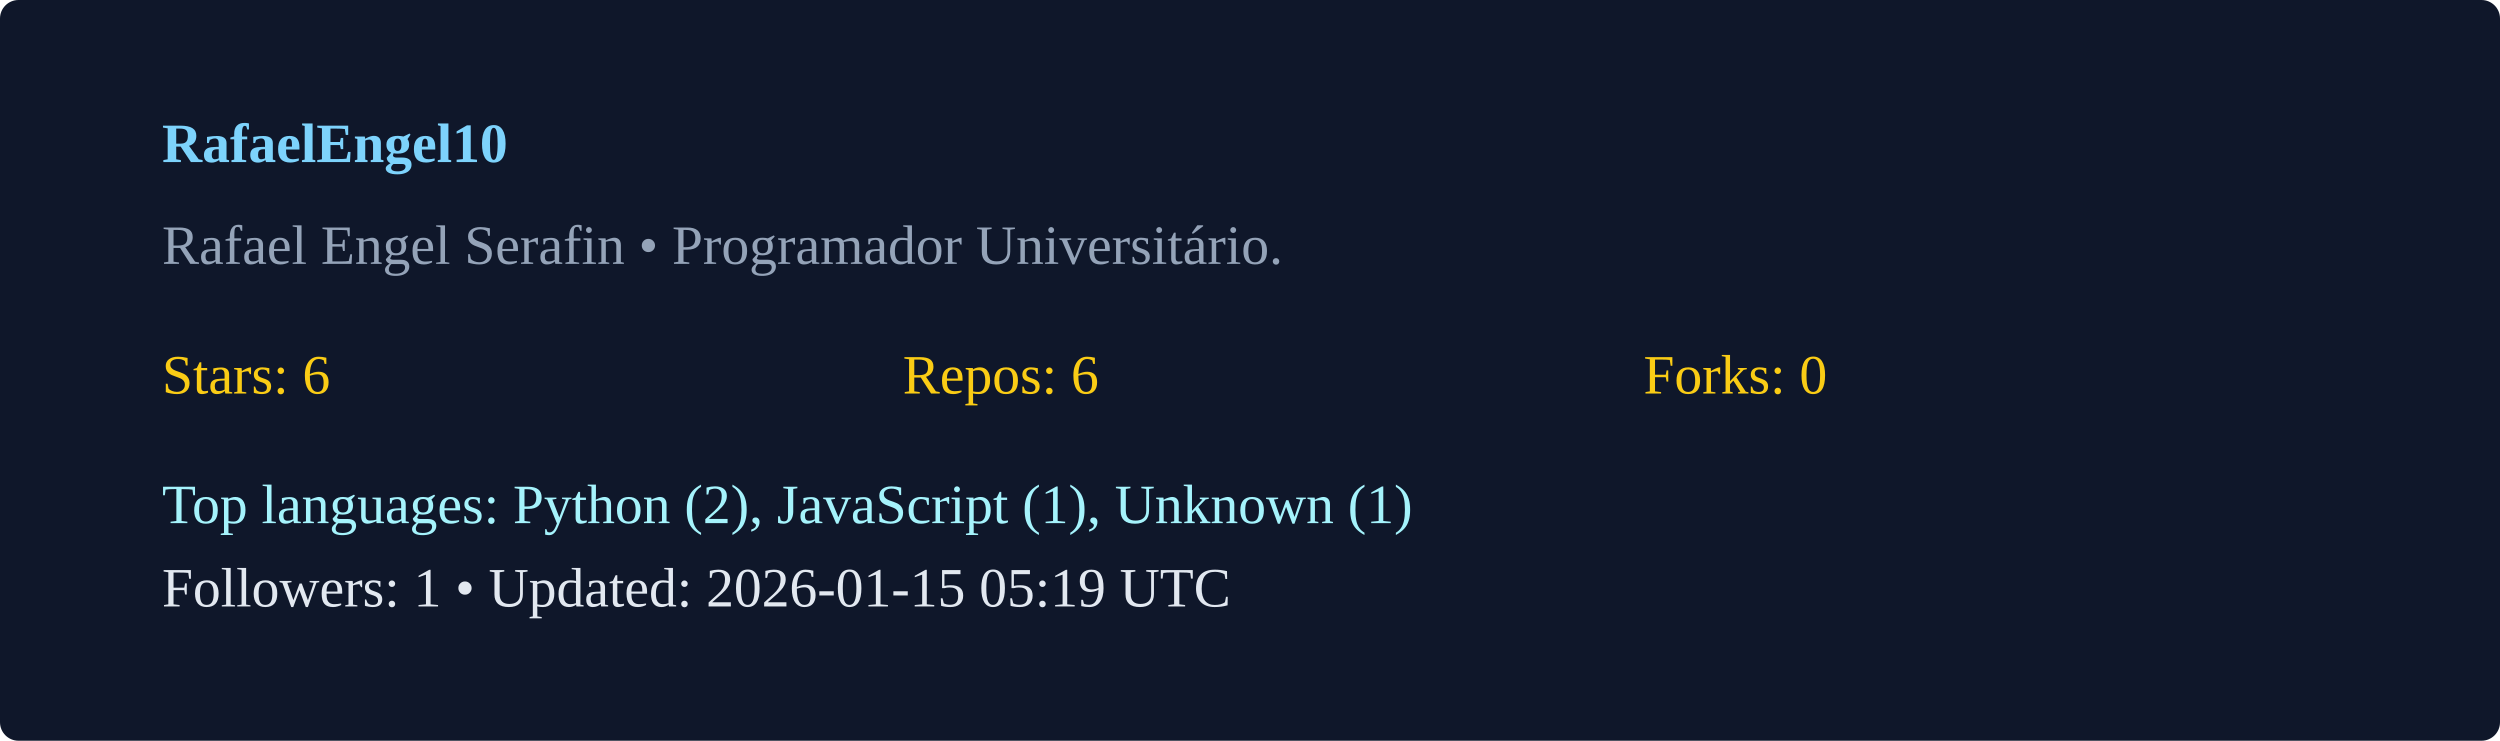
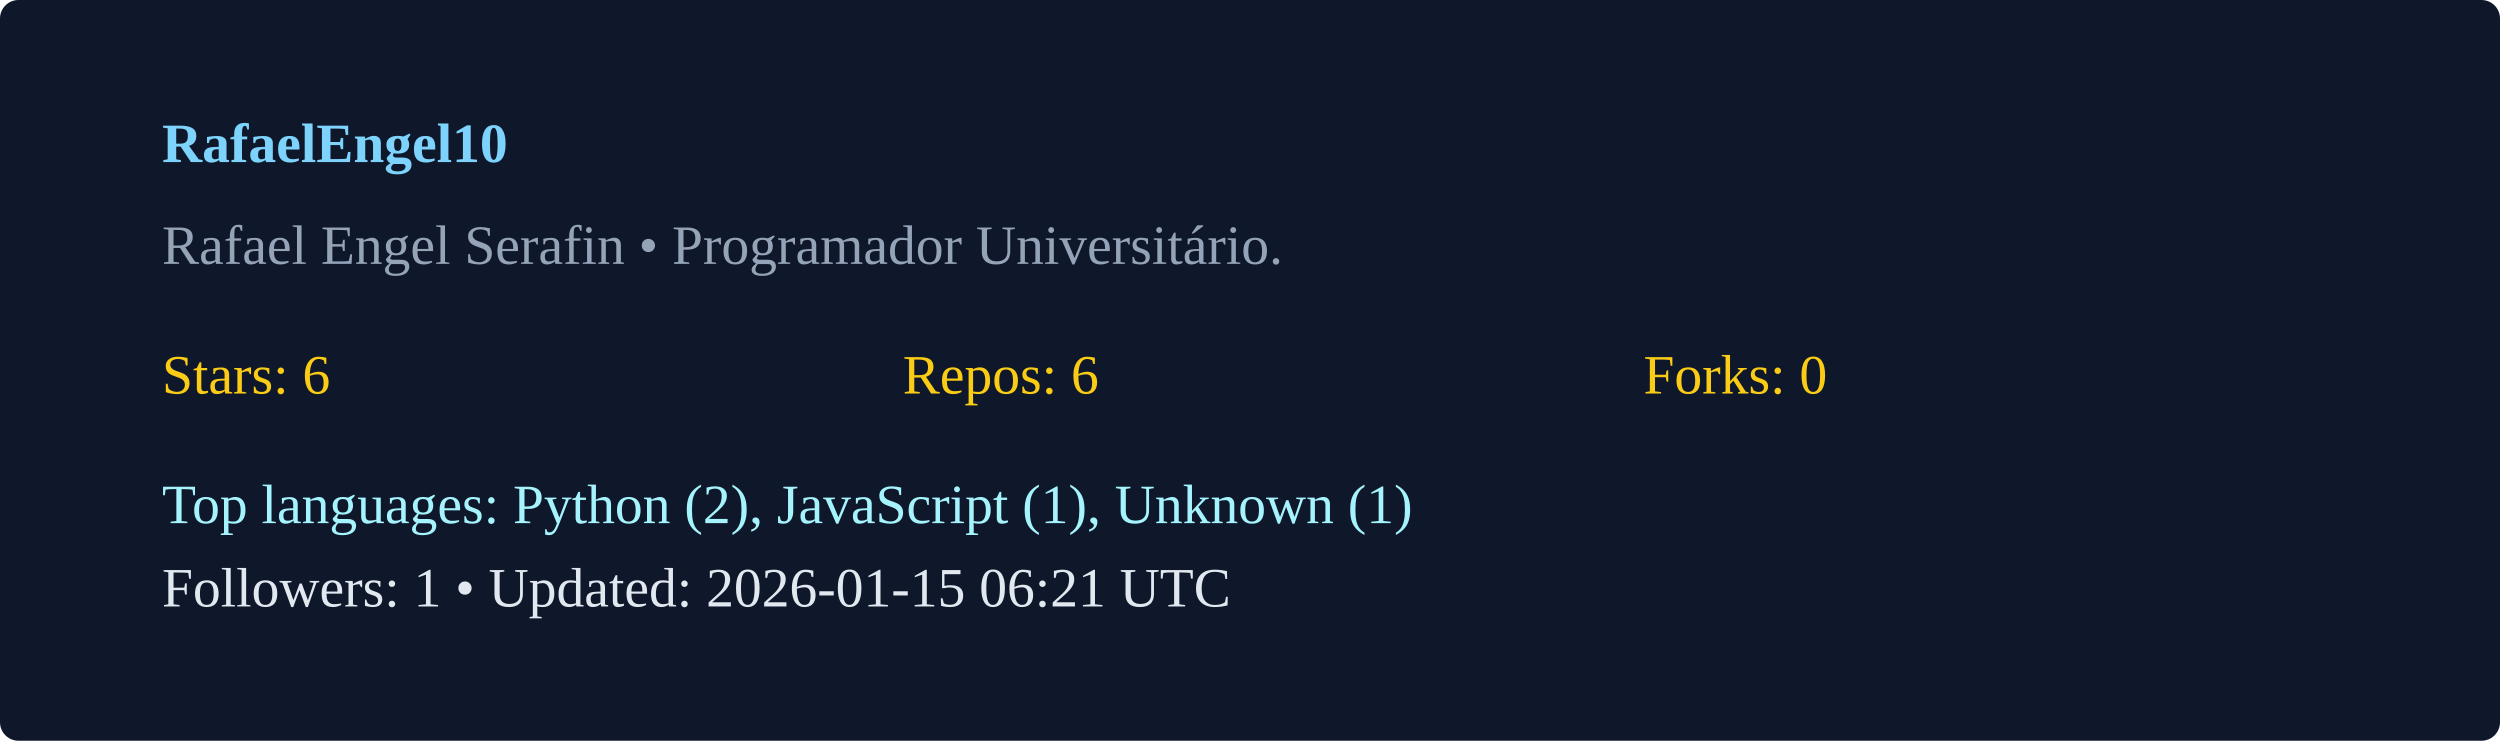
<svg xmlns="http://www.w3.org/2000/svg" width="540" height="160" viewBox="0 0 540 160">
  <rect width="100%" height="100%" rx="4" fill="#0f172a" />
  <g transform="translate(35,35)">
    <text x="0" y="0" fill="#7dd3fc" font-weight="600">RafaelEngel10</text>
    <text x="0" y="22" fill="#94a3b8">Rafael Engel Serafin  • Programador Universitário. </text>
    <g transform="translate(0,50)">
      <text x="0" y="0" fill="#facc15">Stars: 6</text>
      <text x="160" y="0" fill="#facc15">Repos: 6</text>
      <text x="320" y="0" fill="#facc15">Forks: 0</text>
      <text x="0" y="28" fill="#a5f3fc">Top languages: Python (2), JavaScript (1), Unknown (1)</text>
-       <text x="0" y="46" fill="#e2e8f0">Followers: 1 • Updated: 2026-01-15 05:19 UTC</text>
+       <text x="0" y="46" fill="#e2e8f0">Followers: 1 • Updated: 2026-01-15 06:21 UTC</text>
    </g>
  </g>
</svg>
